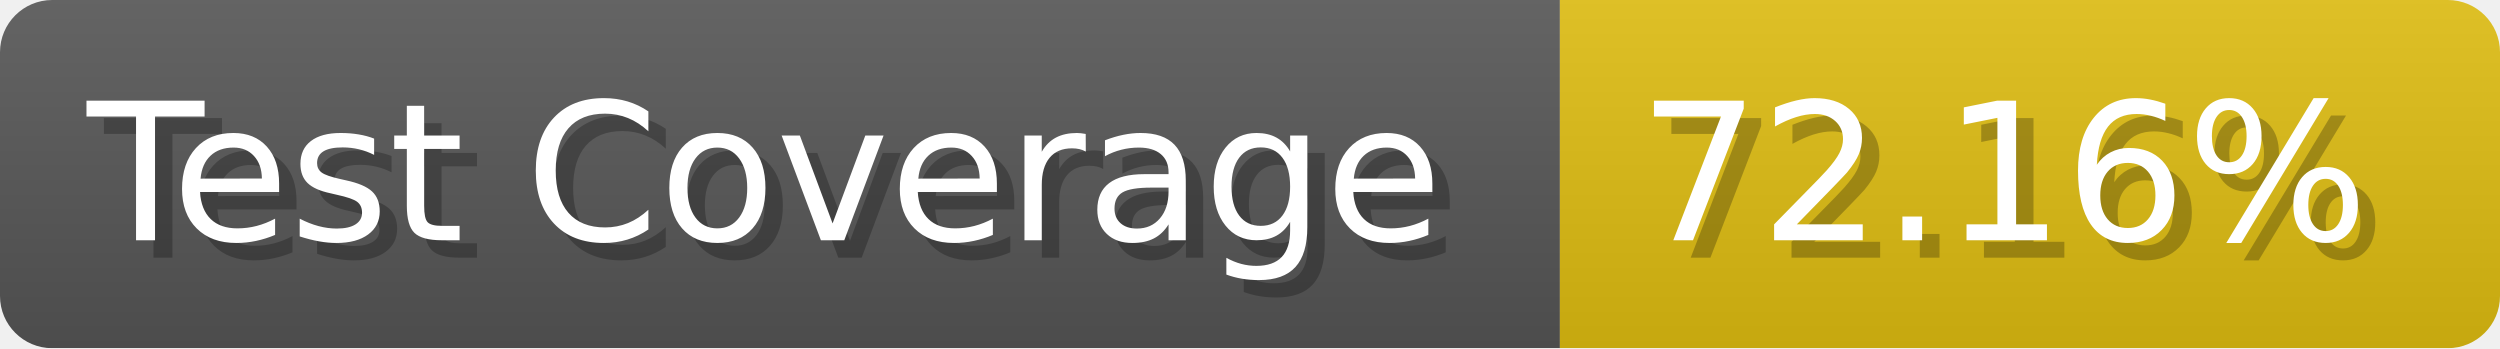
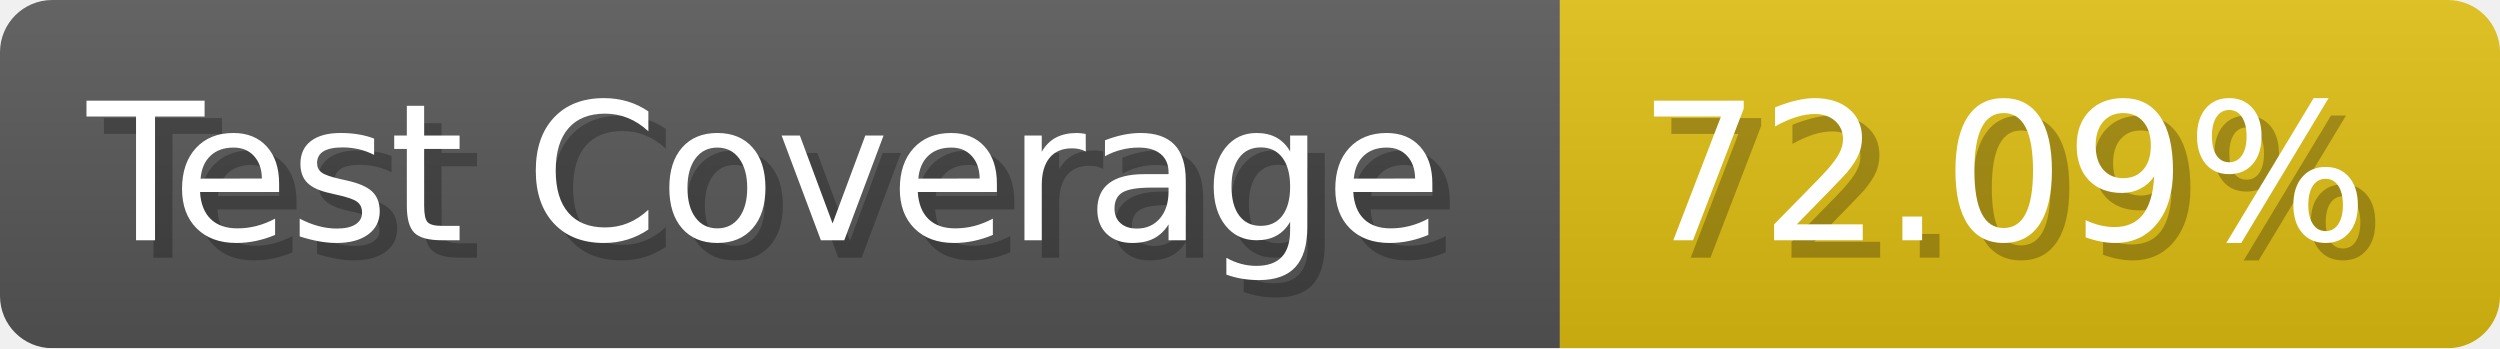
- <svg xmlns="http://www.w3.org/2000/svg" width="143.6" height="20" viewBox="0 0 1436 200" role="img" aria-label="Test Coverage: 72.16%">
+ <svg xmlns="http://www.w3.org/2000/svg" width="143.6" height="20" viewBox="0 0 1436 200" role="img" aria-label="Test Coverage: 72.09%">
  <linearGradient id="a" x2="0" y2="100%">
    <stop offset="0" stop-opacity=".1" stop-color="#EEE" />
    <stop offset="1" stop-opacity=".1" />
  </linearGradient>
  <mask id="m">
    <rect width="1436" height="200" rx="30" fill="#FFF" />
  </mask>
  <g mask="url(#m)">
    <rect width="896" height="200" fill="#555" />
    <rect width="540" height="200" fill="#DB1" x="896" />
    <rect width="1436" height="200" fill="url(#a)" />
  </g>
  <g aria-hidden="true" fill="#fff" text-anchor="start" font-family="Verdana,DejaVu Sans,sans-serif" font-size="110">
    <text x="60" y="148" textLength="796" fill="#000" opacity="0.25">Test Coverage</text>
    <text x="50" y="138" textLength="796">Test Coverage</text>
-     <text x="951" y="148" textLength="440" fill="#000" opacity="0.25">72.16%</text>
-     <text x="941" y="138" textLength="440">72.16%</text>
+     <text x="951" y="148" textLength="440" fill="#000" opacity="0.25">72.09%</text>
+     <text x="941" y="138" textLength="440">72.09%</text>
  </g>
</svg>
